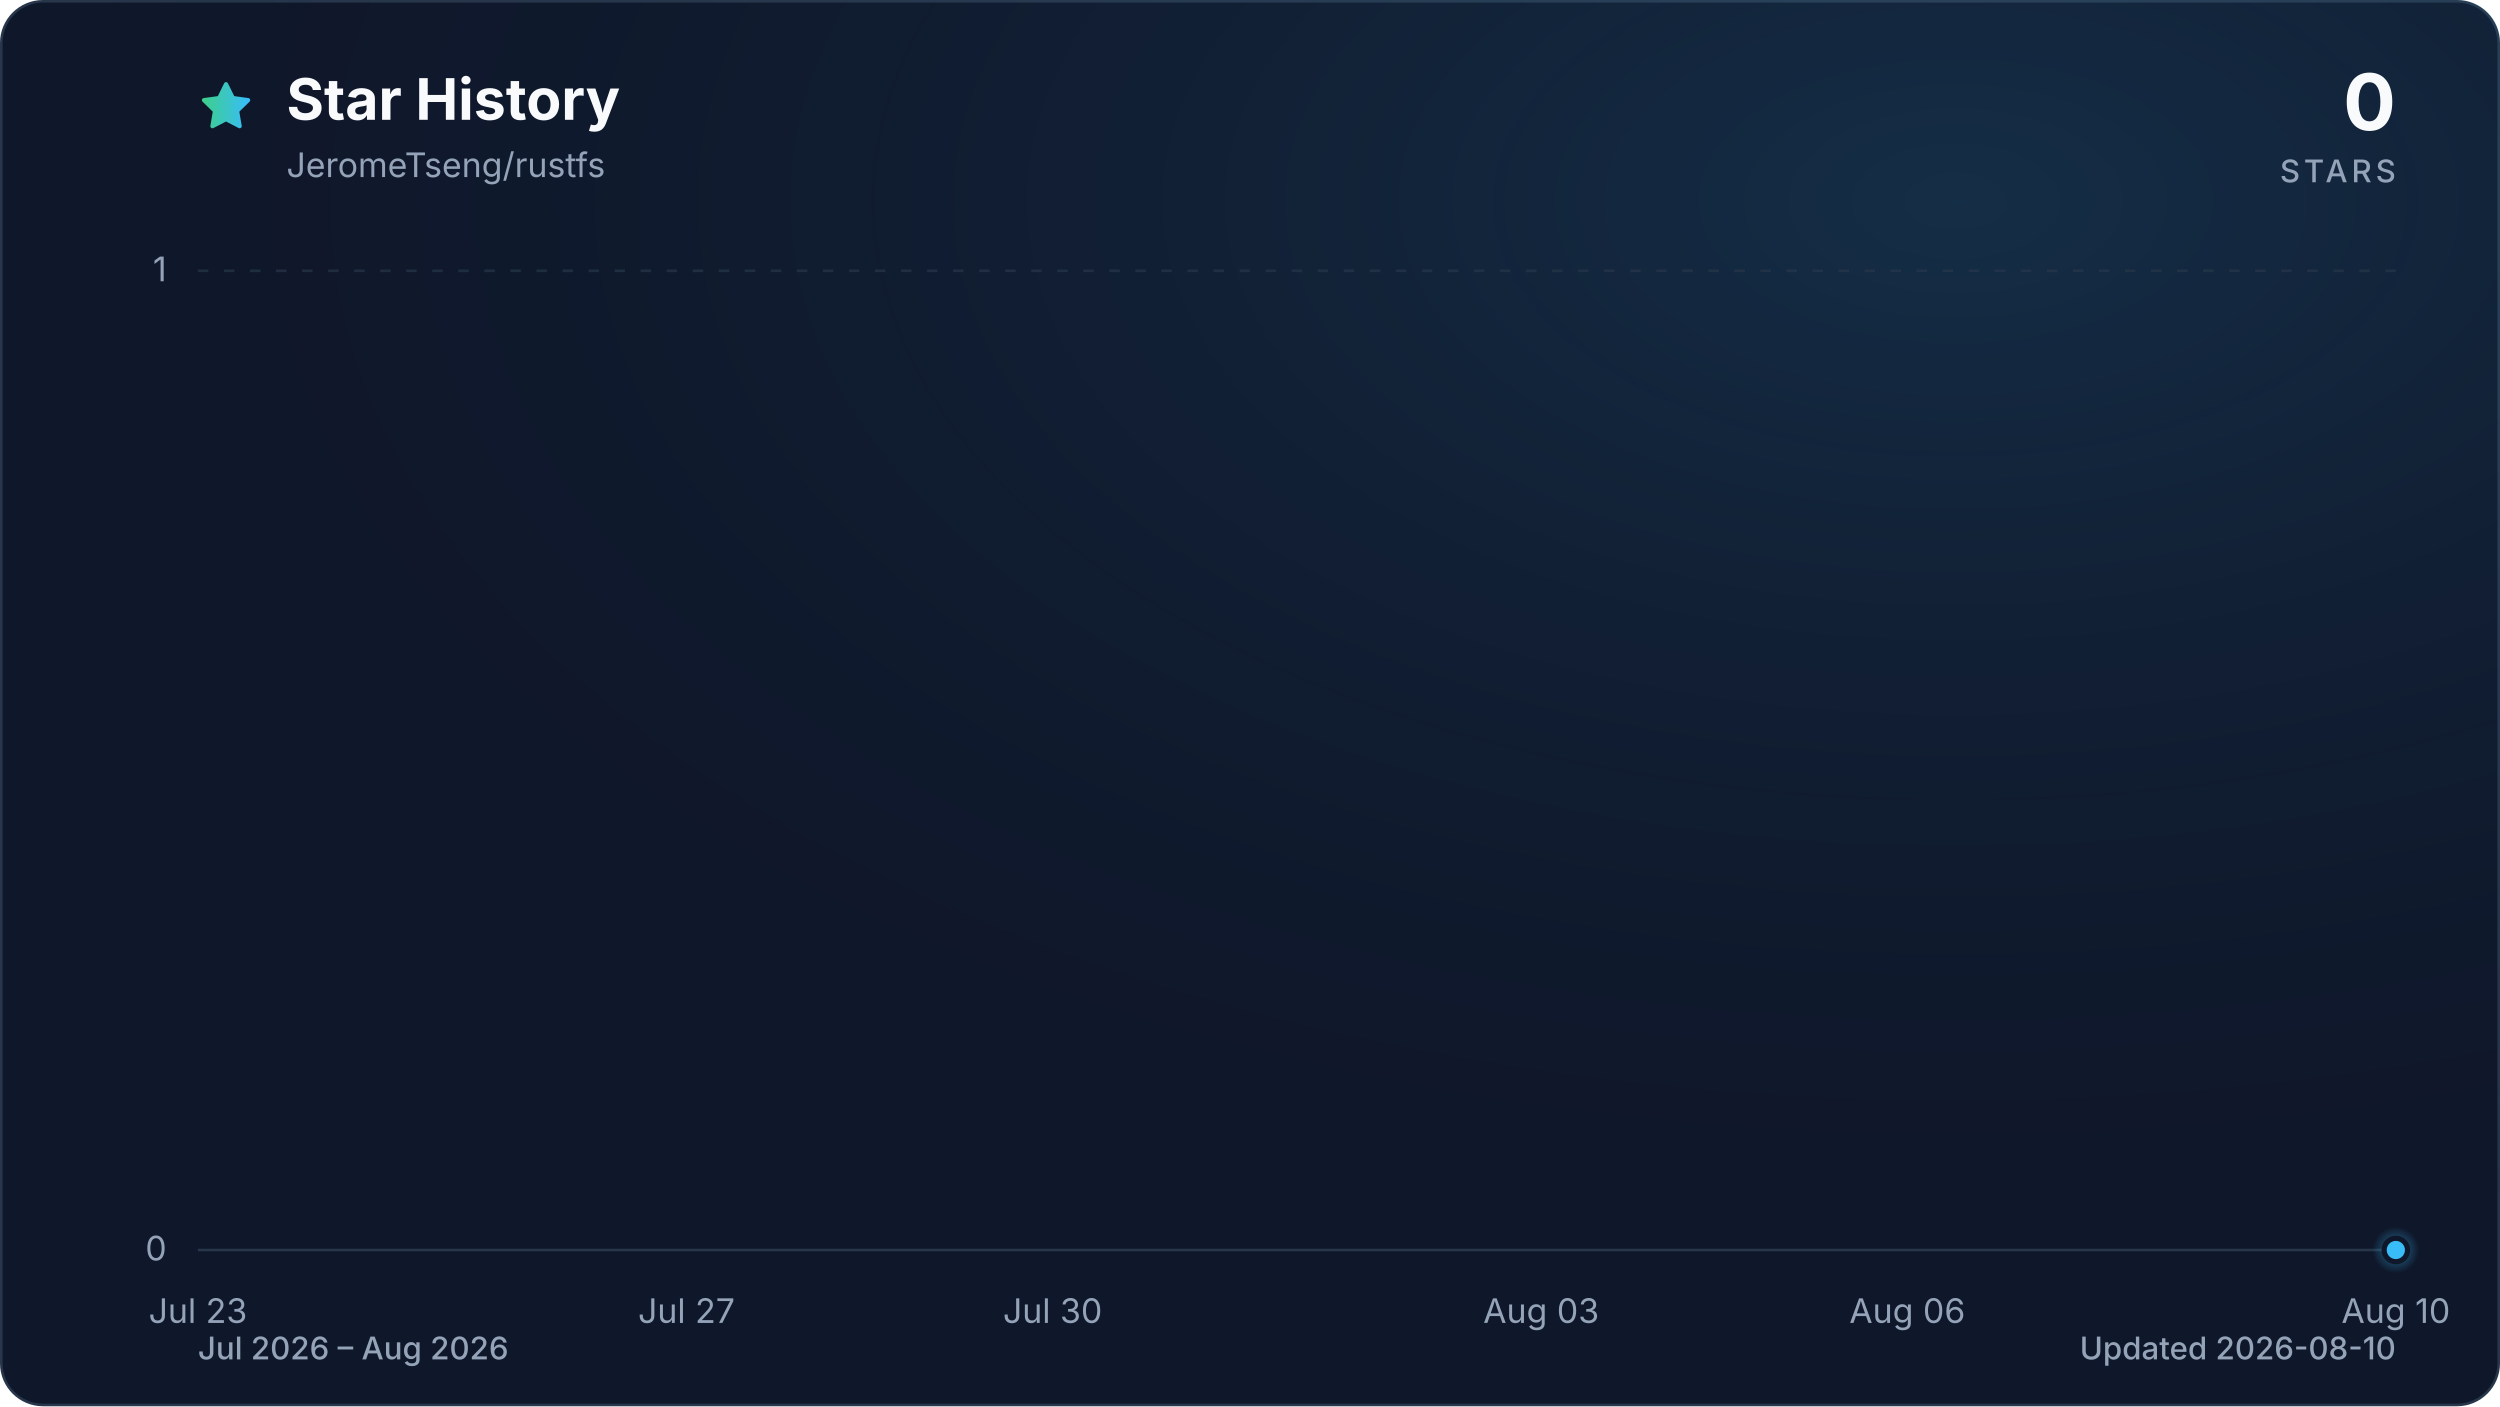
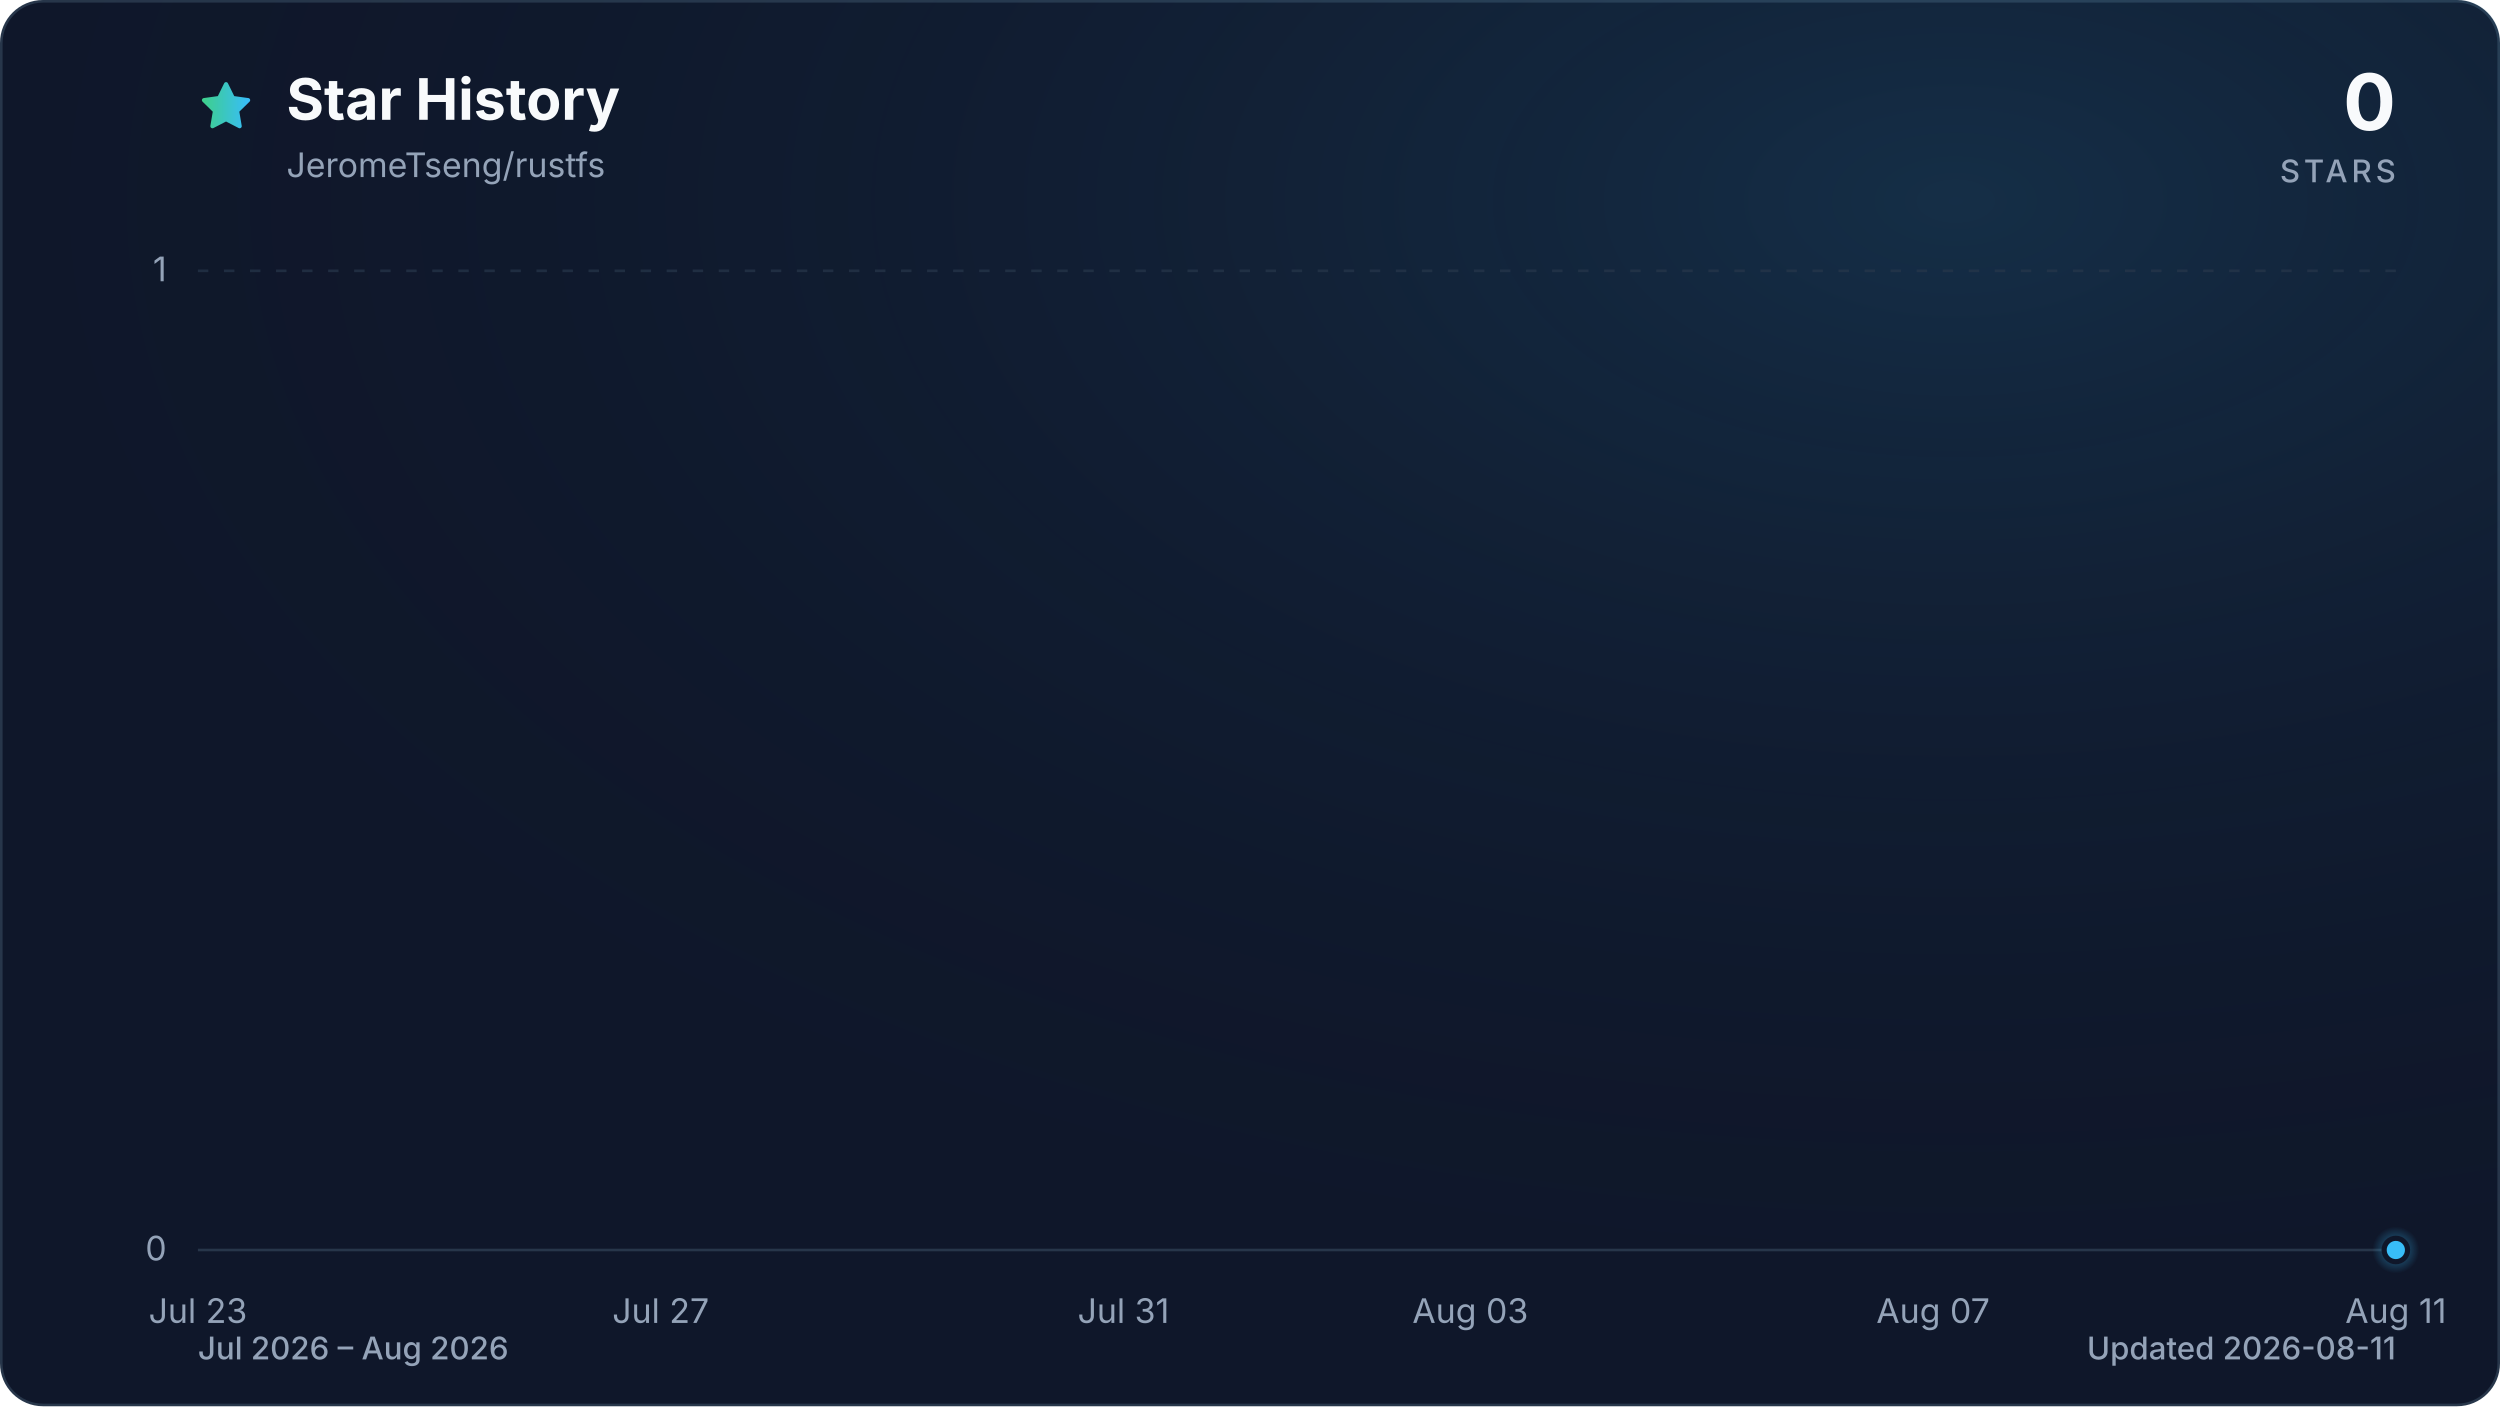
<svg xmlns="http://www.w3.org/2000/svg" viewBox="0 0 960 540" role="img" aria-labelledby="title description" data-style="gradient" data-variant="glow" data-animated="true">
  <defs>
    <linearGradient id="trend" x1="0" y1="0" x2="1" y2="0">
      <stop offset="0%" stop-color="#3ecf8e" />
      <stop offset="100%" stop-color="#38bdf8" />
    </linearGradient>
    <linearGradient id="area" x1="0" y1="0" x2="0" y2="1">
      <stop offset="0%" stop-color="#3ecf8e" stop-opacity="0.30" />
      <stop offset="55%" stop-color="#38bdf8" stop-opacity="0.10" />
      <stop offset="100%" stop-color="#38bdf8" stop-opacity="0.01" />
    </linearGradient>
    <radialGradient id="marker-halo" cx="50%" cy="50%" r="50%">
      <stop offset="0%" stop-color="#38bdf8" stop-opacity="0.55" />
      <stop offset="100%" stop-color="#38bdf8" stop-opacity="0" />
    </radialGradient>
    <radialGradient id="surface-glow" cx="78%" cy="14%" r="80%">
      <stop offset="0%" stop-color="#38bdf8" stop-opacity="0.14" />
      <stop offset="100%" stop-color="#0f172a" stop-opacity="0" />
    </radialGradient>
    <filter id="trend-glow" x="-20%" y="-20%" width="140%" height="140%">
      <feGaussianBlur stdDeviation="7" />
    </filter>
  </defs>
  <style>
.trend-enter{transform-box:fill-box;transform-origin:center;animation:trend-enter 520ms cubic-bezier(0.16,1,0.3,1)}
.marker-enter{transform-box:fill-box;transform-origin:center;animation:marker-enter 320ms cubic-bezier(0.16,1,0.3,1) 200ms both}
.marker-pulse{transform-box:fill-box;transform-origin:center;animation:marker-pulse 2.6s ease-out infinite}
@keyframes trend-enter{from{opacity:.35;transform:translateY(10px)}to{opacity:1;transform:translateY(0)}}
@keyframes marker-enter{from{opacity:0;transform:scale(.4)}to{opacity:1;transform:scale(1)}}
@keyframes marker-pulse{0%{opacity:.5;transform:scale(.7)}70%,100%{opacity:0;transform:scale(2.1)}}
@media (prefers-reduced-motion:reduce){.trend-enter,.marker-enter,.marker-pulse{animation:none!important}}
@media (prefers-reduced-motion:reduce){.marker-pulse{opacity:0}}
</style>
  <rect x="0.5" y="0.5" width="959" height="539" fill="#0f172a" stroke="#27364a" stroke-width="1" rx="16" />
  <rect width="960" height="540" fill="url(#surface-glow)" rx="16" />
  <path d="M12 2.6l2.9 5.9 6.5.9-4.7 4.6 1.1 6.5-5.8-3-5.8 3 1.1-6.5-4.7-4.6 6.5-.9L12 2.6Z" transform="translate(76 30) scale(.9)" fill="url(#trend)" stroke="url(#trend)" stroke-width="1.8" stroke-linejoin="round" aria-hidden="true" />
  <text x="110" y="46" fill="#f8fafc" font-family="ui-sans-serif, system-ui, -apple-system, BlinkMacSystemFont, 'Segoe UI', sans-serif" font-size="22" font-weight="700">Star History</text>
  <text x="110" y="68" fill="#94a3b8" font-family="ui-sans-serif, system-ui, -apple-system, BlinkMacSystemFont, 'Segoe UI', sans-serif" font-size="13">JeromeTseng/rustfs</text>
  <text x="920" y="50" fill="#f8fafc" font-family="ui-sans-serif, system-ui, -apple-system, BlinkMacSystemFont, 'Segoe UI', sans-serif" font-size="30" font-weight="700" text-anchor="end">0</text>
  <text x="920" y="70" fill="#94a3b8" font-family="ui-sans-serif, system-ui, -apple-system, BlinkMacSystemFont, 'Segoe UI', sans-serif" font-size="12" font-weight="500" letter-spacing="1.5" text-anchor="end">STARS</text>
  <line x1="76" y1="480.0" x2="920" y2="480.0" stroke="#27364a" stroke-width="1" stroke-dasharray="0" opacity="1" />
  <text x="64" y="484.0" fill="#94a3b8" font-family="ui-sans-serif, system-ui, -apple-system, BlinkMacSystemFont, 'Segoe UI', sans-serif" font-size="13" text-anchor="end">0</text>
  <line x1="76" y1="104.0" x2="920" y2="104.0" stroke="#27364a" stroke-width="1" stroke-dasharray="4 6" opacity="0.7" />
  <text x="64" y="108.0" fill="#94a3b8" font-family="ui-sans-serif, system-ui, -apple-system, BlinkMacSystemFont, 'Segoe UI', sans-serif" font-size="13" text-anchor="end">1</text>
  <text x="76.0" y="508" fill="#94a3b8" font-family="ui-sans-serif, system-ui, -apple-system, BlinkMacSystemFont, 'Segoe UI', sans-serif" font-size="13" text-anchor="middle">Jul 23</text>
-   <text x="263.6" y="508" fill="#94a3b8" font-family="ui-sans-serif, system-ui, -apple-system, BlinkMacSystemFont, 'Segoe UI', sans-serif" font-size="13" text-anchor="middle">Jul 27</text>
-   <text x="404.2" y="508" fill="#94a3b8" font-family="ui-sans-serif, system-ui, -apple-system, BlinkMacSystemFont, 'Segoe UI', sans-serif" font-size="13" text-anchor="middle">Jul 30</text>
-   <text x="591.8" y="508" fill="#94a3b8" font-family="ui-sans-serif, system-ui, -apple-system, BlinkMacSystemFont, 'Segoe UI', sans-serif" font-size="13" text-anchor="middle">Aug 03</text>
-   <text x="732.4" y="508" fill="#94a3b8" font-family="ui-sans-serif, system-ui, -apple-system, BlinkMacSystemFont, 'Segoe UI', sans-serif" font-size="13" text-anchor="middle">Aug 06</text>
-   <text x="920.0" y="508" fill="#94a3b8" font-family="ui-sans-serif, system-ui, -apple-system, BlinkMacSystemFont, 'Segoe UI', sans-serif" font-size="13" text-anchor="middle">Aug 10</text>
+   <text x="253.7" y="508" fill="#94a3b8" font-family="ui-sans-serif, system-ui, -apple-system, BlinkMacSystemFont, 'Segoe UI', sans-serif" font-size="13" text-anchor="middle">Jul 27</text>
+   <text x="431.4" y="508" fill="#94a3b8" font-family="ui-sans-serif, system-ui, -apple-system, BlinkMacSystemFont, 'Segoe UI', sans-serif" font-size="13" text-anchor="middle">Jul 31</text>
+   <text x="564.6" y="508" fill="#94a3b8" font-family="ui-sans-serif, system-ui, -apple-system, BlinkMacSystemFont, 'Segoe UI', sans-serif" font-size="13" text-anchor="middle">Aug 03</text>
+   <text x="742.3" y="508" fill="#94a3b8" font-family="ui-sans-serif, system-ui, -apple-system, BlinkMacSystemFont, 'Segoe UI', sans-serif" font-size="13" text-anchor="middle">Aug 07</text>
+   <text x="920.0" y="508" fill="#94a3b8" font-family="ui-sans-serif, system-ui, -apple-system, BlinkMacSystemFont, 'Segoe UI', sans-serif" font-size="13" text-anchor="middle">Aug 11</text>
  <g class="trend-enter">
-     <path d="M 76.0 480.0 C 91.6 480.0, 107.3 480.0, 122.9 480.0 C 138.5 480.0, 154.1 480.0, 169.8 480.0 C 185.4 480.0, 201.0 480.0, 216.7 480.0 C 232.3 480.0, 247.9 480.0, 263.6 480.0 C 279.2 480.0, 294.8 480.0, 310.4 480.0 C 326.1 480.0, 341.7 480.0, 357.3 480.0 C 373.0 480.0, 388.6 480.0, 404.2 480.0 C 419.9 480.0, 435.5 480.0, 451.1 480.0 C 466.7 480.0, 482.4 480.0, 498.0 480.0 C 513.6 480.0, 529.3 480.0, 544.9 480.0 C 560.5 480.0, 576.1 480.0, 591.8 480.0 C 607.4 480.0, 623.0 480.0, 638.7 480.0 C 654.3 480.0, 669.9 480.0, 685.6 480.0 C 701.2 480.0, 716.8 480.0, 732.4 480.0 C 748.1 480.0, 763.7 480.0, 779.3 480.0 C 795.0 480.0, 810.6 480.0, 826.2 480.0 C 841.9 480.0, 857.5 480.0, 873.1 480.0 C 888.7 480.0, 904.4 480.0, 920.0 480.0 L 920.0 480.0 L 76.0 480.0 Z" fill="url(#area)" />
-     <path d="M 76.0 480.0 C 91.6 480.0, 107.3 480.0, 122.9 480.0 C 138.5 480.0, 154.1 480.0, 169.8 480.0 C 185.4 480.0, 201.0 480.0, 216.7 480.0 C 232.3 480.0, 247.9 480.0, 263.6 480.0 C 279.2 480.0, 294.8 480.0, 310.4 480.0 C 326.1 480.0, 341.7 480.0, 357.3 480.0 C 373.0 480.0, 388.6 480.0, 404.2 480.0 C 419.9 480.0, 435.5 480.0, 451.1 480.0 C 466.7 480.0, 482.4 480.0, 498.0 480.0 C 513.6 480.0, 529.3 480.0, 544.9 480.0 C 560.5 480.0, 576.1 480.0, 591.8 480.0 C 607.4 480.0, 623.0 480.0, 638.7 480.0 C 654.3 480.0, 669.9 480.0, 685.6 480.0 C 701.2 480.0, 716.8 480.0, 732.4 480.0 C 748.1 480.0, 763.7 480.0, 779.3 480.0 C 795.0 480.0, 810.6 480.0, 826.2 480.0 C 841.9 480.0, 857.5 480.0, 873.1 480.0 C 888.7 480.0, 904.4 480.0, 920.0 480.0" fill="none" stroke="url(#trend)" stroke-width="12" stroke-linecap="round" stroke-linejoin="round" opacity="0.16" filter="url(#trend-glow)" />
-     <path d="M 76.0 480.0 C 91.6 480.0, 107.3 480.0, 122.9 480.0 C 138.5 480.0, 154.1 480.0, 169.8 480.0 C 185.4 480.0, 201.0 480.0, 216.7 480.0 C 232.3 480.0, 247.9 480.0, 263.6 480.0 C 279.2 480.0, 294.8 480.0, 310.4 480.0 C 326.1 480.0, 341.7 480.0, 357.3 480.0 C 373.0 480.0, 388.6 480.0, 404.2 480.0 C 419.9 480.0, 435.5 480.0, 451.1 480.0 C 466.7 480.0, 482.4 480.0, 498.0 480.0 C 513.6 480.0, 529.3 480.0, 544.9 480.0 C 560.5 480.0, 576.1 480.0, 591.8 480.0 C 607.4 480.0, 623.0 480.0, 638.7 480.0 C 654.3 480.0, 669.9 480.0, 685.6 480.0 C 701.2 480.0, 716.8 480.0, 732.4 480.0 C 748.1 480.0, 763.7 480.0, 779.3 480.0 C 795.0 480.0, 810.6 480.0, 826.2 480.0 C 841.9 480.0, 857.5 480.0, 873.1 480.0 C 888.7 480.0, 904.4 480.0, 920.0 480.0" fill="none" stroke="url(#trend)" stroke-width="3" stroke-linecap="round" stroke-linejoin="round" />
+     <path d="M 76.0 480.0 C 90.8 480.0, 105.6 480.0, 120.4 480.0 C 135.2 480.0, 150.0 480.0, 164.8 480.0 C 179.6 480.0, 194.5 480.0, 209.3 480.0 C 224.1 480.0, 238.9 480.0, 253.7 480.0 C 268.5 480.0, 283.3 480.0, 298.1 480.0 C 312.9 480.0, 327.7 480.0, 342.5 480.0 C 357.3 480.0, 372.1 480.0, 386.9 480.0 C 401.8 480.0, 416.6 480.0, 431.4 480.0 C 446.2 480.0, 461.0 480.0, 475.8 480.0 C 490.6 480.0, 505.4 480.0, 520.2 480.0 C 535.0 480.0, 549.8 480.0, 564.6 480.0 C 579.4 480.0, 594.2 480.0, 609.1 480.0 C 623.9 480.0, 638.7 480.0, 653.5 480.0 C 668.3 480.0, 683.1 480.0, 697.9 480.0 C 712.7 480.0, 727.5 480.0, 742.3 480.0 C 757.1 480.0, 771.9 480.0, 786.7 480.0 C 801.5 480.0, 816.4 480.0, 831.2 480.0 C 846.0 480.0, 860.8 480.0, 875.6 480.0 C 890.4 480.0, 905.2 480.0, 920.0 480.0 L 920.0 480.0 L 76.0 480.0 Z" fill="url(#area)" />
+     <path d="M 76.0 480.0 C 90.8 480.0, 105.6 480.0, 120.4 480.0 C 135.2 480.0, 150.0 480.0, 164.8 480.0 C 179.6 480.0, 194.5 480.0, 209.3 480.0 C 224.1 480.0, 238.9 480.0, 253.7 480.0 C 268.5 480.0, 283.3 480.0, 298.1 480.0 C 312.9 480.0, 327.7 480.0, 342.5 480.0 C 357.3 480.0, 372.1 480.0, 386.9 480.0 C 401.8 480.0, 416.6 480.0, 431.4 480.0 C 446.2 480.0, 461.0 480.0, 475.8 480.0 C 490.6 480.0, 505.4 480.0, 520.2 480.0 C 535.0 480.0, 549.8 480.0, 564.6 480.0 C 579.4 480.0, 594.2 480.0, 609.1 480.0 C 623.9 480.0, 638.7 480.0, 653.5 480.0 C 668.3 480.0, 683.1 480.0, 697.9 480.0 C 712.7 480.0, 727.5 480.0, 742.3 480.0 C 757.1 480.0, 771.9 480.0, 786.7 480.0 C 801.5 480.0, 816.4 480.0, 831.2 480.0 C 846.0 480.0, 860.8 480.0, 875.6 480.0 C 890.4 480.0, 905.2 480.0, 920.0 480.0" fill="none" stroke="url(#trend)" stroke-width="12" stroke-linecap="round" stroke-linejoin="round" opacity="0.16" filter="url(#trend-glow)" />
+     <path d="M 76.0 480.0 C 90.8 480.0, 105.6 480.0, 120.4 480.0 C 135.2 480.0, 150.0 480.0, 164.8 480.0 C 179.6 480.0, 194.5 480.0, 209.3 480.0 C 224.1 480.0, 238.9 480.0, 253.7 480.0 C 268.5 480.0, 283.3 480.0, 298.1 480.0 C 312.9 480.0, 327.7 480.0, 342.5 480.0 C 357.3 480.0, 372.1 480.0, 386.9 480.0 C 401.8 480.0, 416.6 480.0, 431.4 480.0 C 446.2 480.0, 461.0 480.0, 475.8 480.0 C 490.6 480.0, 505.4 480.0, 520.2 480.0 C 535.0 480.0, 549.8 480.0, 564.6 480.0 C 579.4 480.0, 594.2 480.0, 609.1 480.0 C 623.9 480.0, 638.7 480.0, 653.5 480.0 C 668.3 480.0, 683.1 480.0, 697.9 480.0 C 712.7 480.0, 727.5 480.0, 742.3 480.0 C 757.1 480.0, 771.9 480.0, 786.7 480.0 C 801.5 480.0, 816.4 480.0, 831.2 480.0 C 846.0 480.0, 860.8 480.0, 875.6 480.0 C 890.4 480.0, 905.2 480.0, 920.0 480.0" fill="none" stroke="url(#trend)" stroke-width="3" stroke-linecap="round" stroke-linejoin="round" />
  </g>
  <g class="marker-enter">
    <circle class="marker-pulse" cx="920.0" cy="480.0" r="9" fill="url(#marker-halo)" />
    <circle cx="920.0" cy="480.0" r="4.5" fill="#38bdf8" stroke="#0f172a" stroke-width="2" />
  </g>
  <text x="76" y="522" fill="#94a3b8" font-family="ui-sans-serif, system-ui, -apple-system, BlinkMacSystemFont, 'Segoe UI', sans-serif" font-size="12" font-weight="500">Jul 2026 – Aug 2026</text>
-   <text x="920" y="522" fill="#94a3b8" font-family="ui-sans-serif, system-ui, -apple-system, BlinkMacSystemFont, 'Segoe UI', sans-serif" font-size="12" font-weight="500" text-anchor="end">Updated 2026-08-10</text>
+   <text x="920" y="522" fill="#94a3b8" font-family="ui-sans-serif, system-ui, -apple-system, BlinkMacSystemFont, 'Segoe UI', sans-serif" font-size="12" font-weight="500" text-anchor="end">Updated 2026-08-11</text>
</svg>
